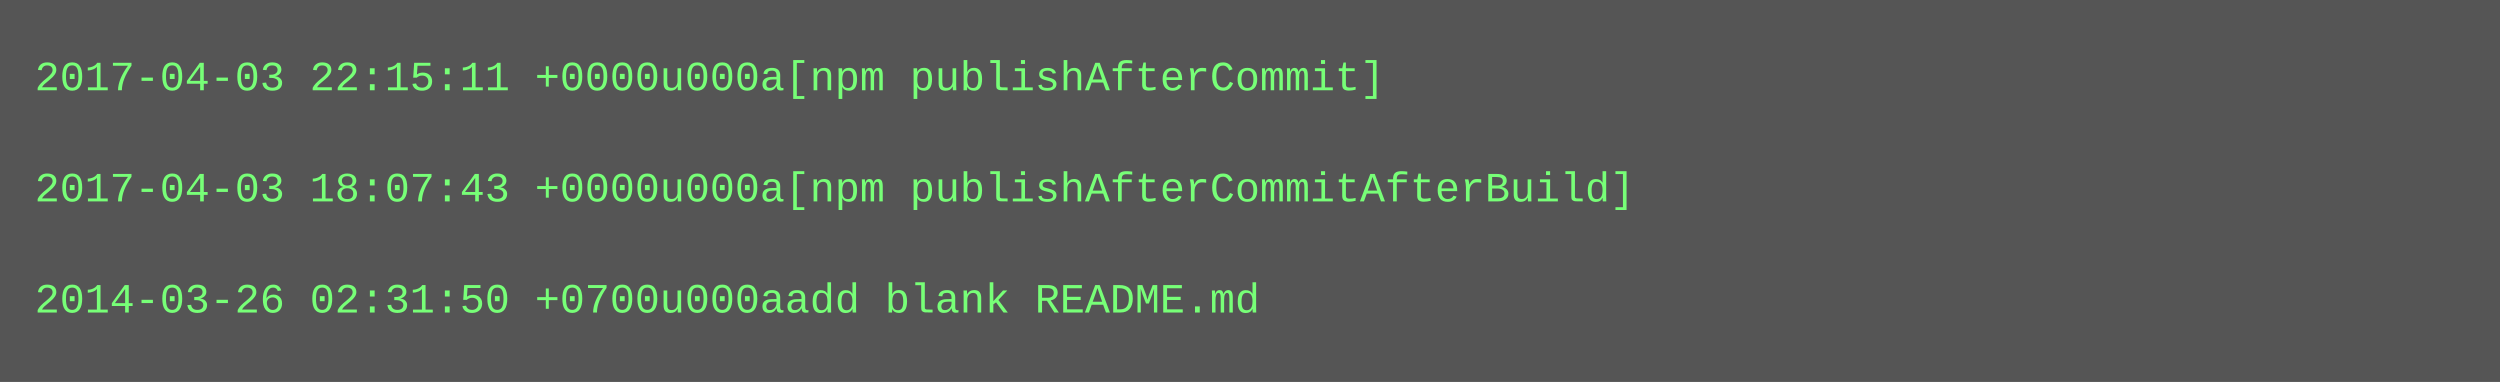
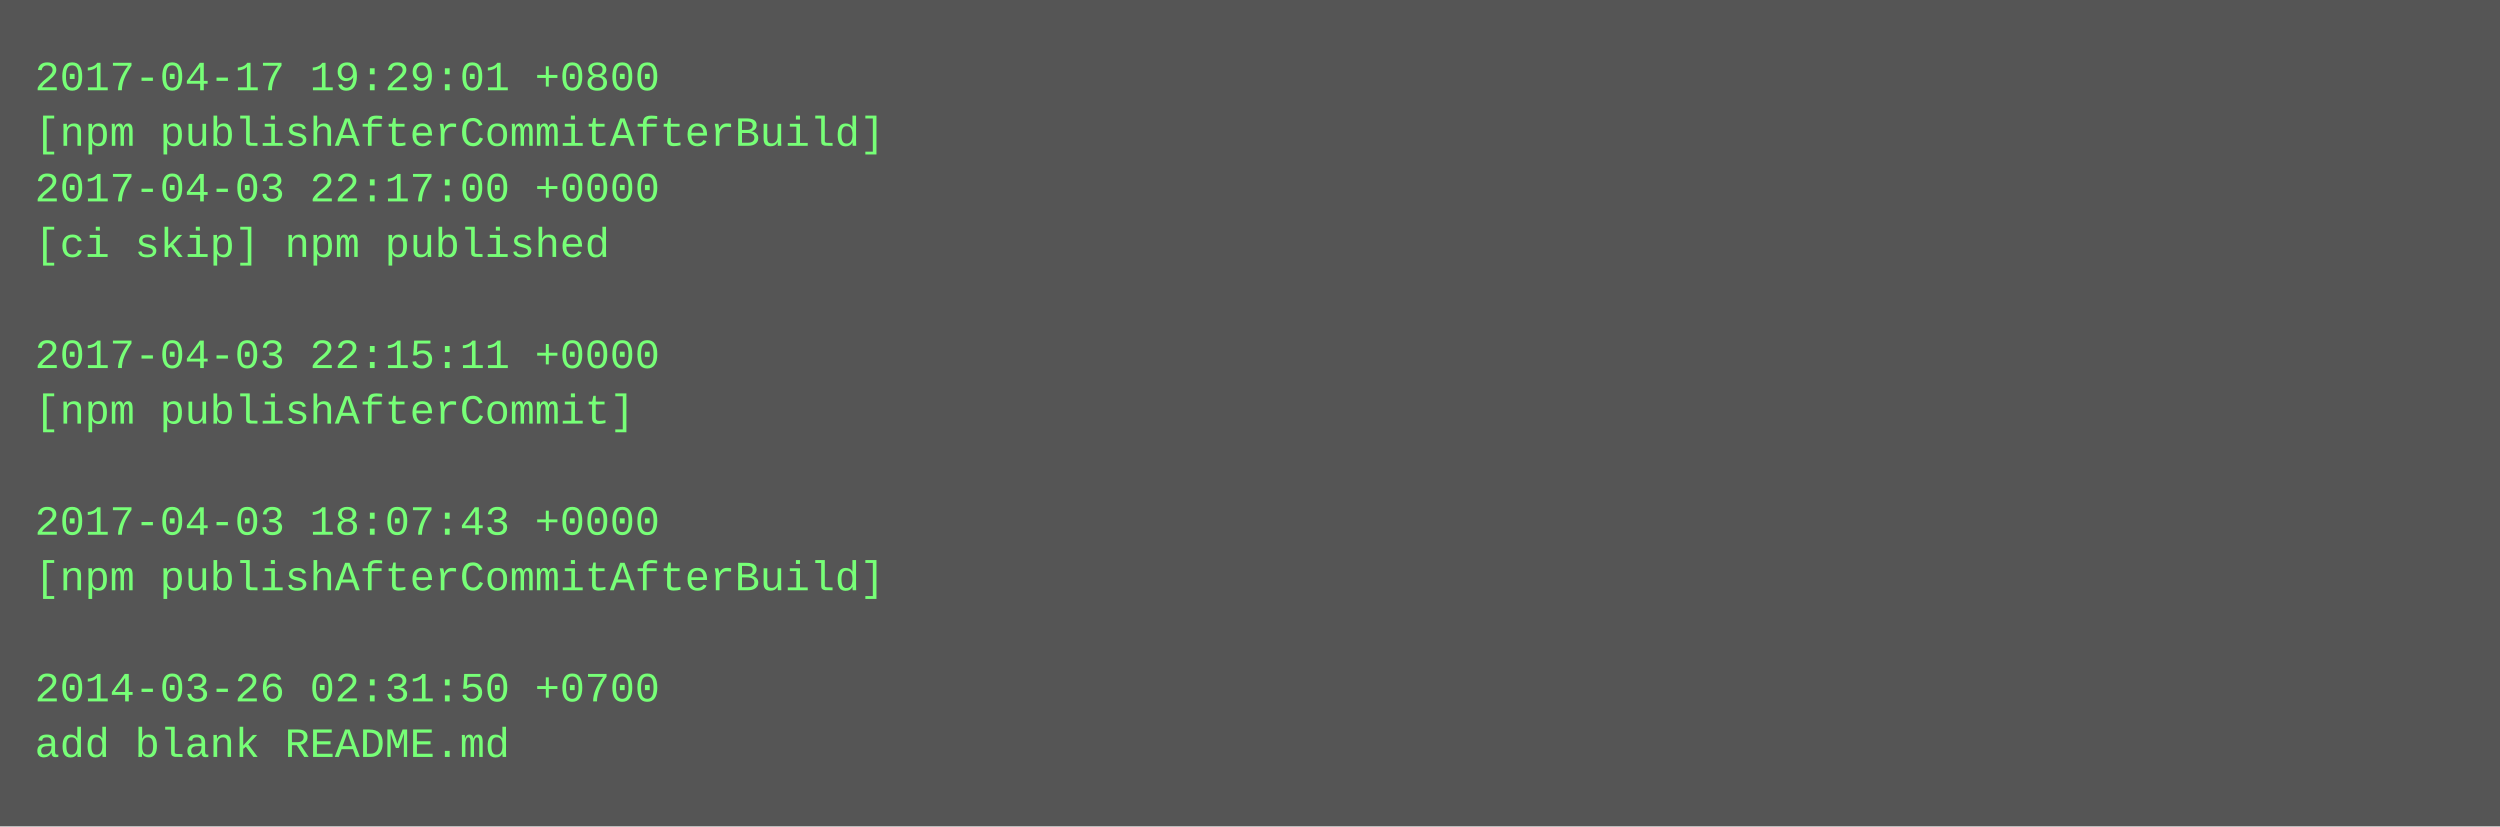
- <svg xmlns="http://www.w3.org/2000/svg" height="110" width="720">
-   <rect height="110" fill="#555" width="720" />
+ <svg xmlns="http://www.w3.org/2000/svg" height="238" width="720">
+   <rect height="238" fill="#555" width="720" />
  <text fill="#7f7" font-family="Courier New" font-size="12" xml:space="preserve">
-     <tspan x="10" y="26">2017-04-03 22:15:11 +0000u000a[npm publishAfterCommit]</tspan>
-     <tspan x="10" y="42" />
-     <tspan x="10" y="58">2017-04-03 18:07:43 +0000u000a[npm publishAfterCommitAfterBuild]</tspan>
-     <tspan x="10" y="74" />
-     <tspan x="10" y="90">2014-03-26 02:31:50 +0700u000aadd blank README.md</tspan>
+     <tspan x="10" y="26">2017-04-17 19:29:01 +0800</tspan>
+     <tspan x="10" y="42">[npm publishAfterCommitAfterBuild]</tspan>
+     <tspan x="10" y="58">2017-04-03 22:17:00 +0000</tspan>
+     <tspan x="10" y="74">[ci skip] npm published</tspan>
+     <tspan x="10" y="90" />
+     <tspan x="10" y="106">2017-04-03 22:15:11 +0000</tspan>
+     <tspan x="10" y="122">[npm publishAfterCommit]</tspan>
+     <tspan x="10" y="138" />
+     <tspan x="10" y="154">2017-04-03 18:07:43 +0000</tspan>
+     <tspan x="10" y="170">[npm publishAfterCommitAfterBuild]</tspan>
+     <tspan x="10" y="186" />
+     <tspan x="10" y="202">2014-03-26 02:31:50 +0700</tspan>
+     <tspan x="10" y="218">add blank README.md</tspan>
  </text>
</svg>
